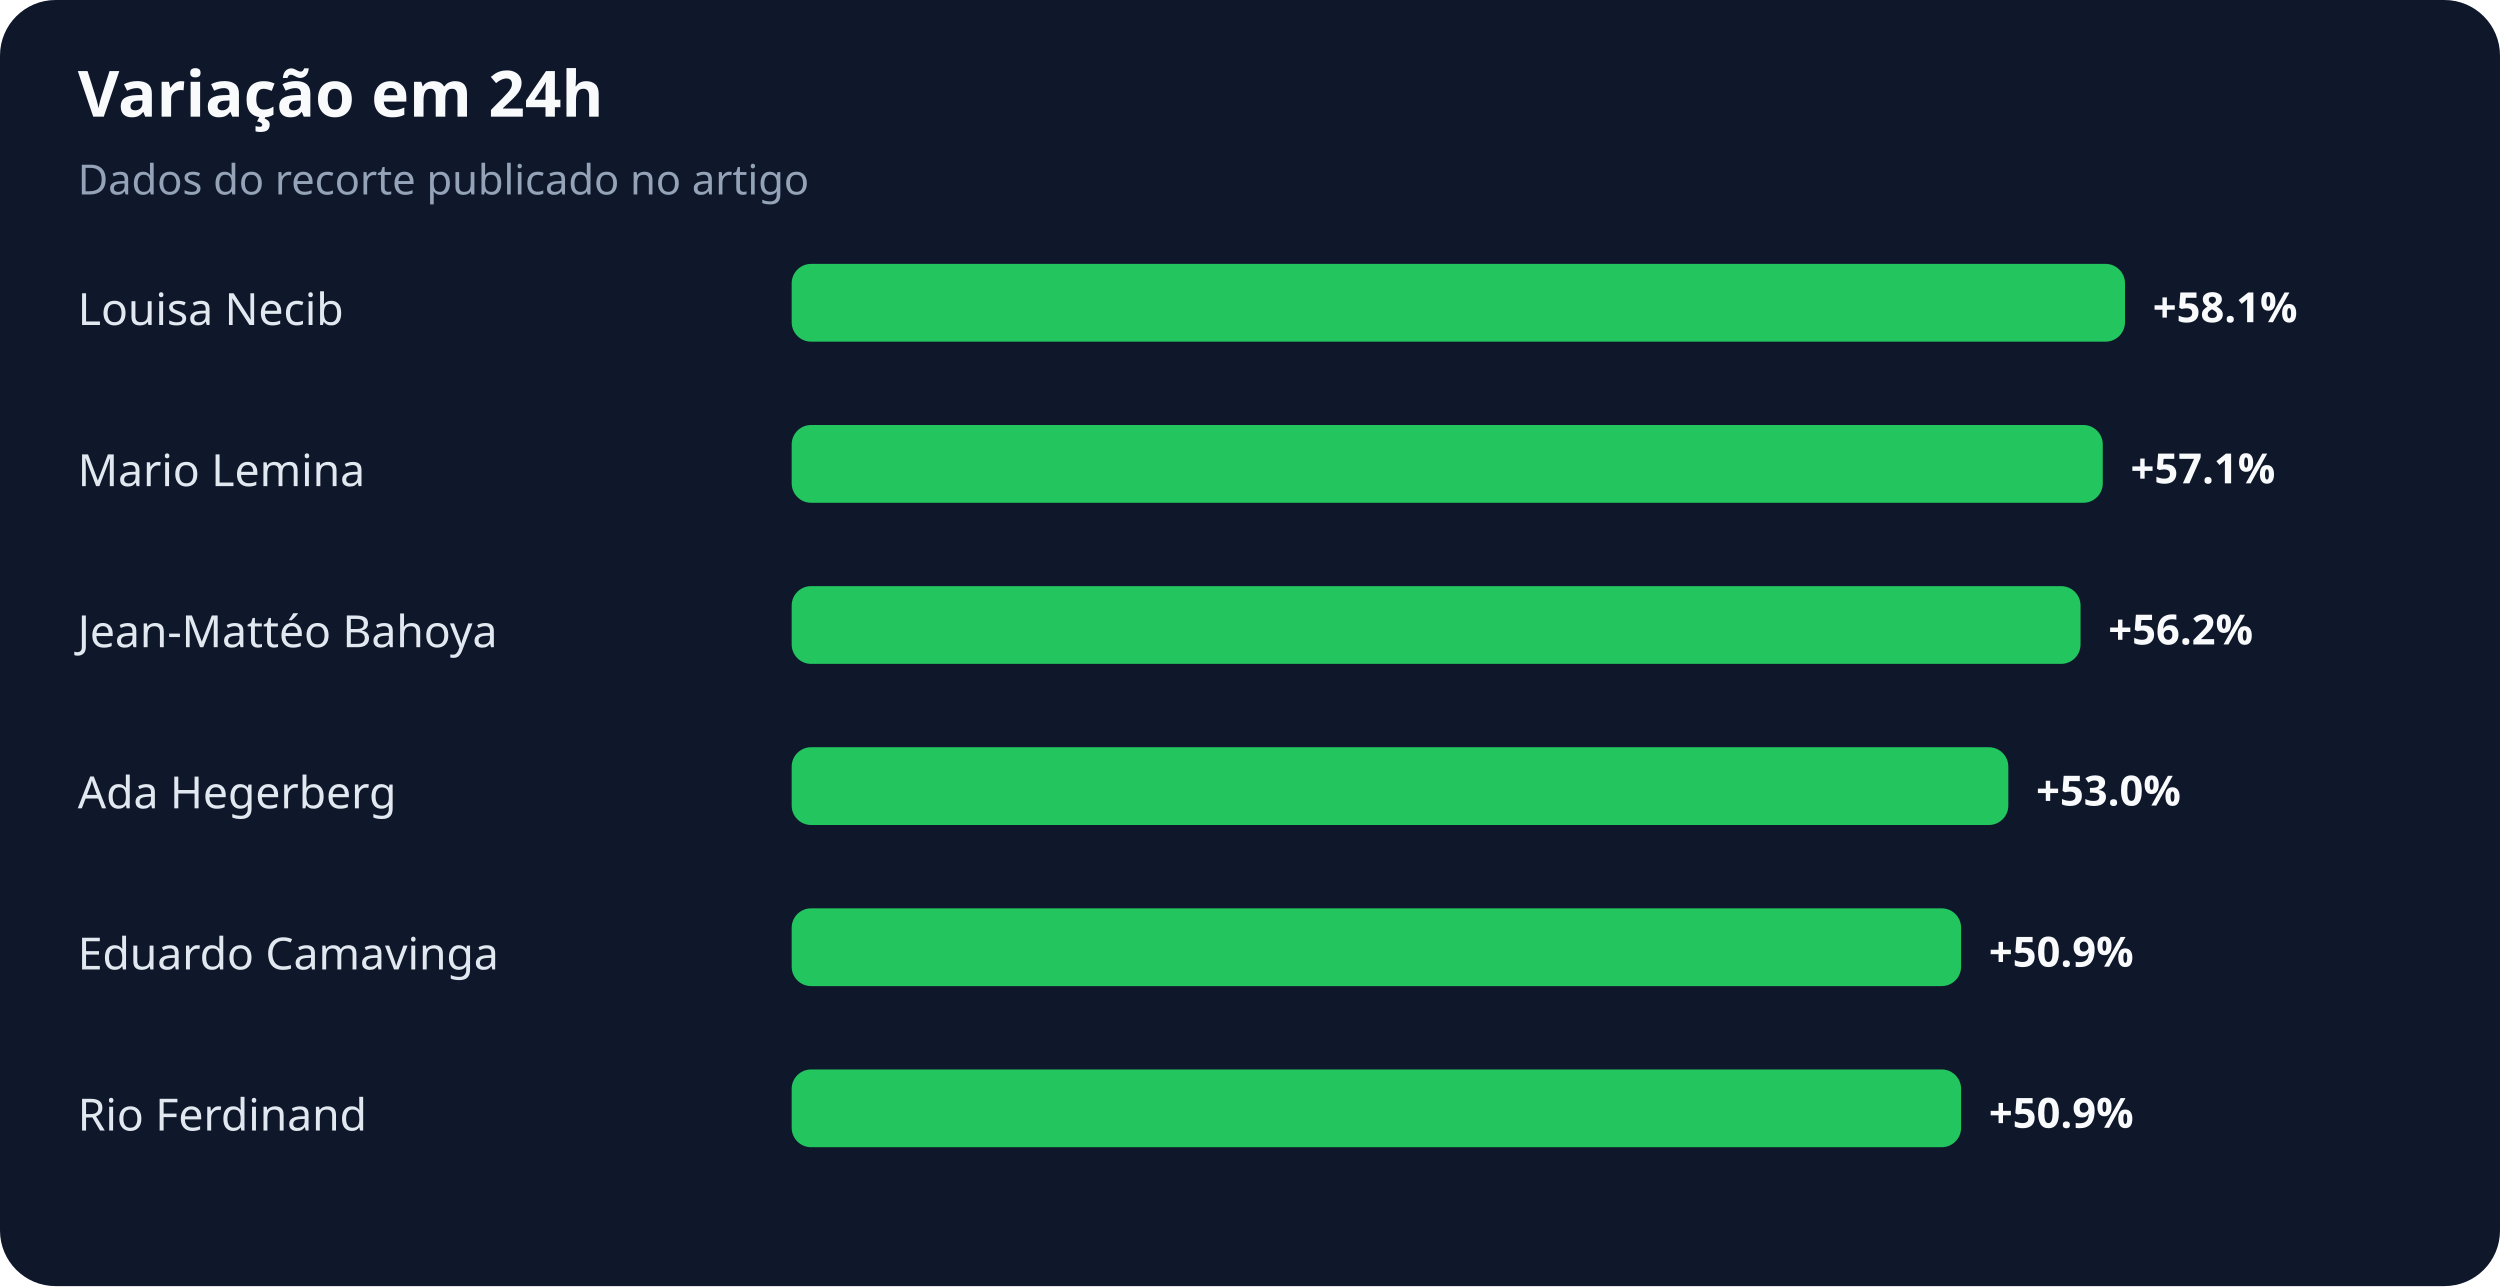
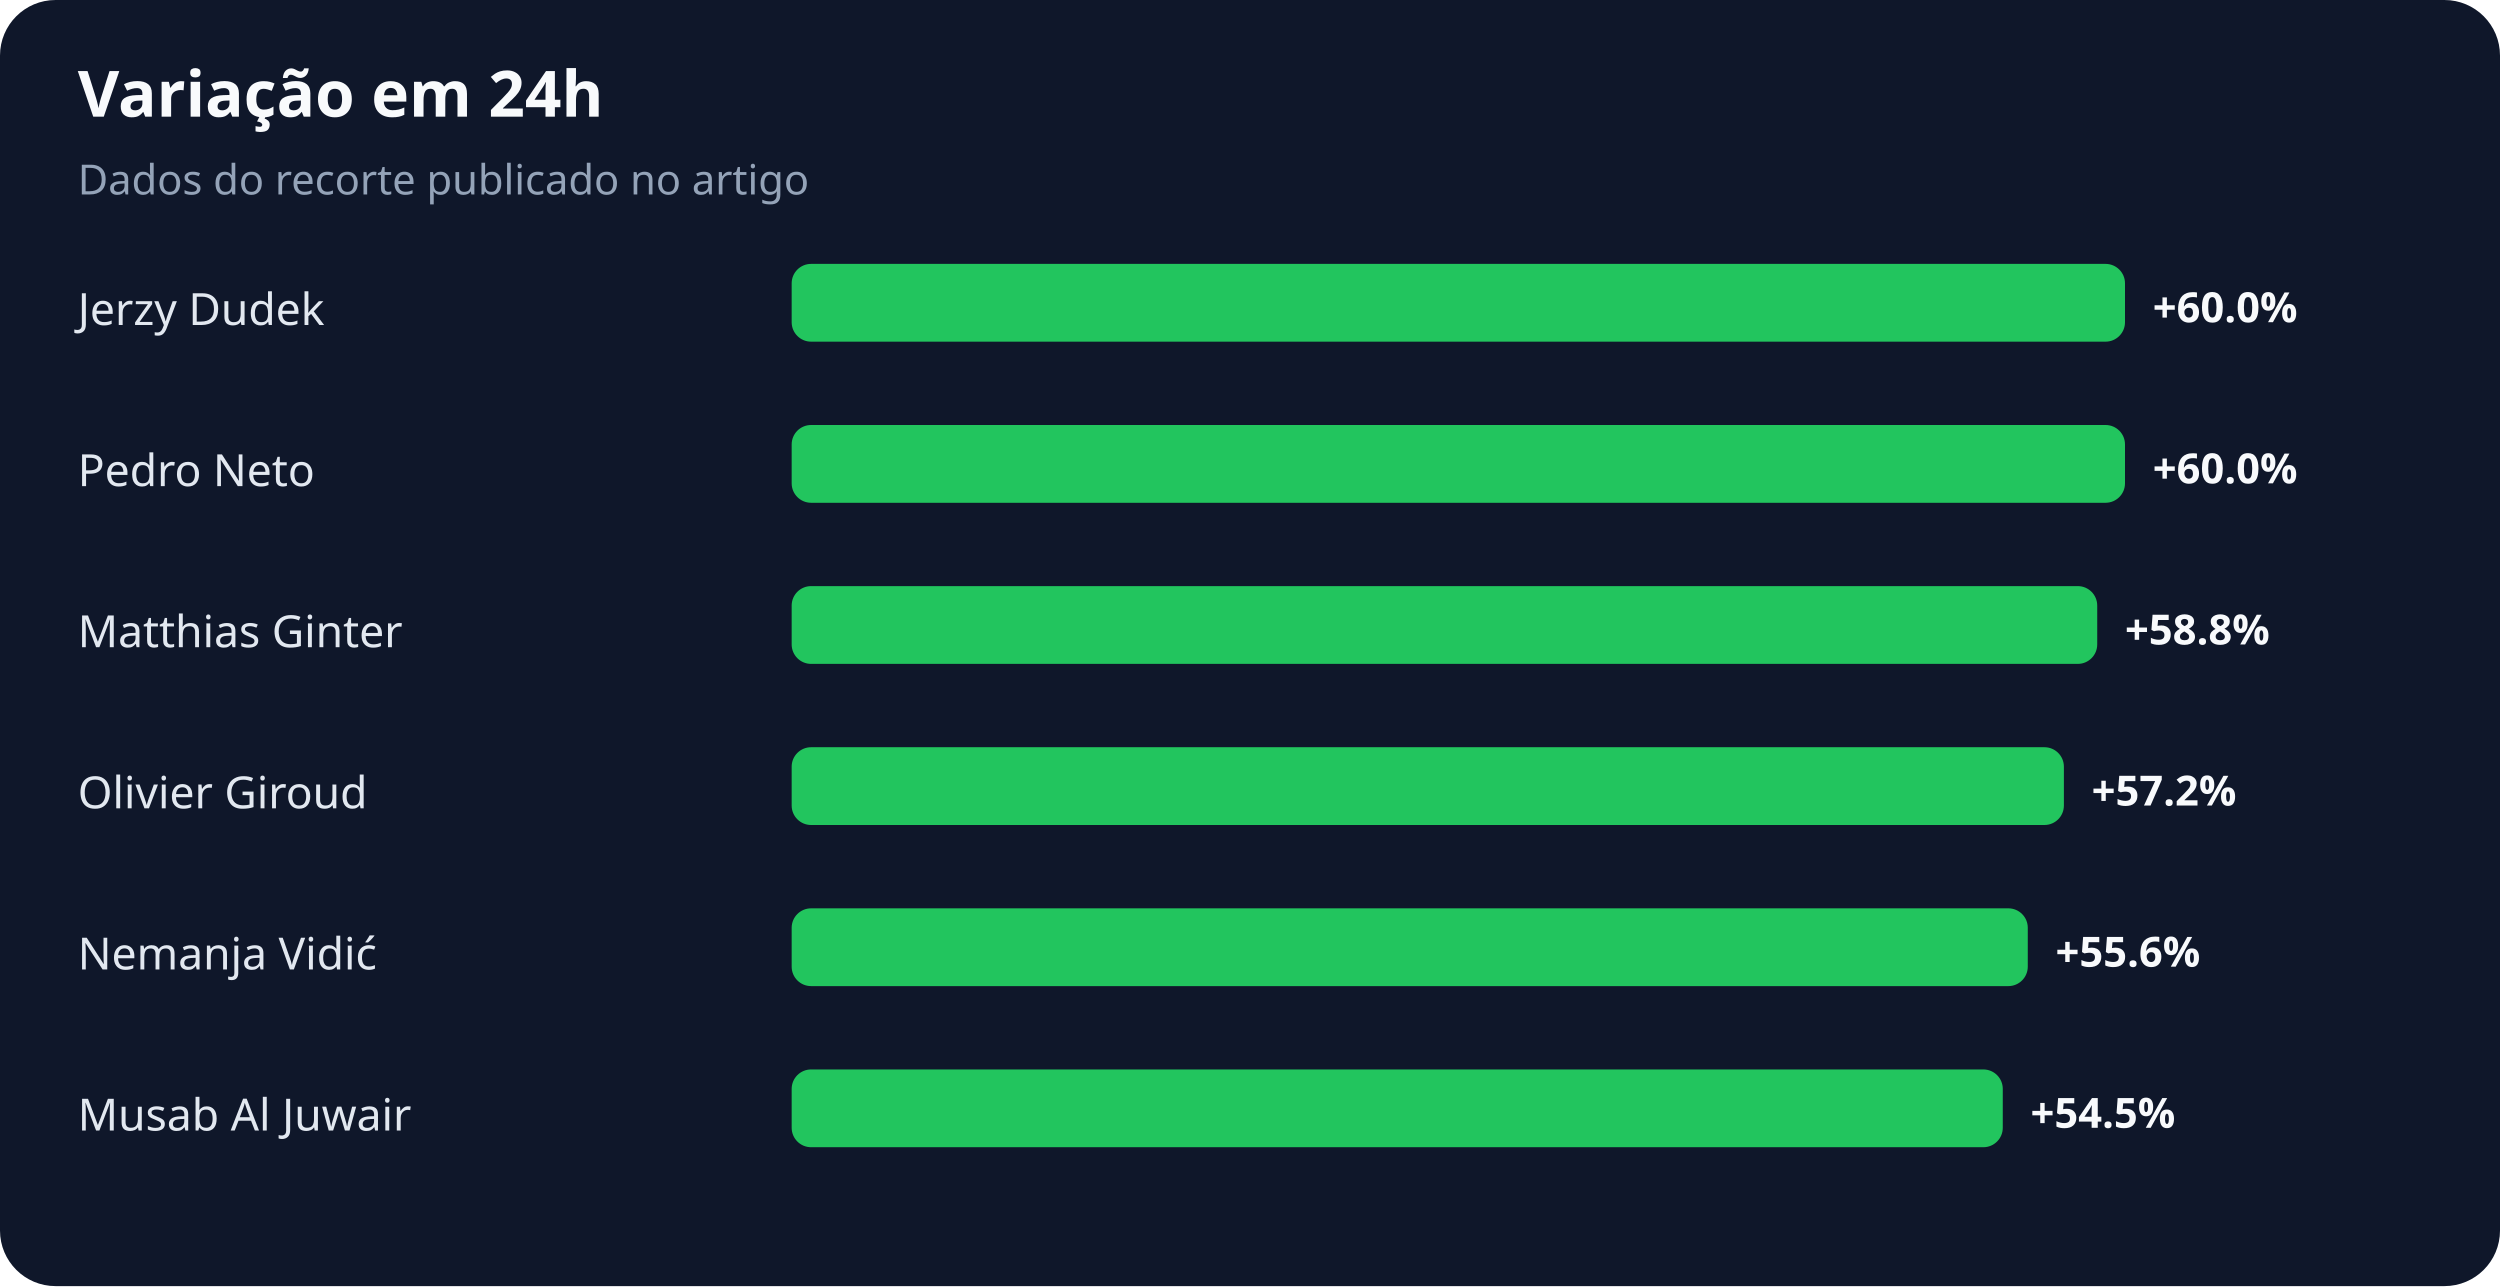
<svg xmlns="http://www.w3.org/2000/svg" width="900" height="463" viewBox="0 0 900 463" role="img" aria-labelledby="title desc">
  <rect width="100%" height="100%" rx="20" fill="#0f172a" />
  <text x="28" y="42" fill="#f8fafc" font-family="system-ui,sans-serif" font-size="23" font-weight="700">Variação em 24h</text>
  <text x="28" y="70" fill="#94a3b8" font-family="system-ui,sans-serif" font-size="15">Dados do recorte publicado no artigo</text>
-   <text x="28" y="117" fill="#e2e8f0" font-family="system-ui,sans-serif" font-size="16">Louisa Necib</text>
+   <text x="28" y="117" fill="#e2e8f0" font-family="system-ui,sans-serif" font-size="16">Jerzy Dudek</text>
  <rect x="285" y="95" width="480" height="28" rx="7" fill="#22c55e" />
-   <text x="775" y="116" fill="#f8fafc" font-family="system-ui,sans-serif" font-size="15" font-weight="700">+58.1%</text>
-   <text x="28" y="175" fill="#e2e8f0" font-family="system-ui,sans-serif" font-size="16">Mario Lemina</text>
-   <rect x="285" y="153" width="472" height="28" rx="7" fill="#22c55e" />
-   <text x="767" y="174" fill="#f8fafc" font-family="system-ui,sans-serif" font-size="15" font-weight="700">+57.1%</text>
-   <text x="28" y="233" fill="#e2e8f0" font-family="system-ui,sans-serif" font-size="16">Jean-Mattéo Bahoya</text>
-   <rect x="285" y="211" width="464" height="28" rx="7" fill="#22c55e" />
-   <text x="759" y="232" fill="#f8fafc" font-family="system-ui,sans-serif" font-size="15" font-weight="700">+56.2%</text>
-   <text x="28" y="291" fill="#e2e8f0" font-family="system-ui,sans-serif" font-size="16">Ada Hegerberg</text>
-   <rect x="285" y="269" width="438" height="28" rx="7" fill="#22c55e" />
-   <text x="733" y="290" fill="#f8fafc" font-family="system-ui,sans-serif" font-size="15" font-weight="700">+53.0%</text>
-   <text x="28" y="349" fill="#e2e8f0" font-family="system-ui,sans-serif" font-size="16">Eduardo Camavinga</text>
-   <rect x="285" y="327" width="421" height="28" rx="7" fill="#22c55e" />
-   <text x="716" y="348" fill="#f8fafc" font-family="system-ui,sans-serif" font-size="15" font-weight="700">+50.9%</text>
-   <text x="28" y="407" fill="#e2e8f0" font-family="system-ui,sans-serif" font-size="16">Rio Ferdinand</text>
-   <rect x="285" y="385" width="421" height="28" rx="7" fill="#22c55e" />
-   <text x="716" y="406" fill="#f8fafc" font-family="system-ui,sans-serif" font-size="15" font-weight="700">+50.9%</text>
+   <text x="775" y="116" fill="#f8fafc" font-family="system-ui,sans-serif" font-size="15" font-weight="700">+60.0%</text>
+   <text x="28" y="175" fill="#e2e8f0" font-family="system-ui,sans-serif" font-size="16">Pedro Neto</text>
+   <rect x="285" y="153" width="480" height="28" rx="7" fill="#22c55e" />
+   <text x="775" y="174" fill="#f8fafc" font-family="system-ui,sans-serif" font-size="15" font-weight="700">+60.0%</text>
+   <text x="28" y="233" fill="#e2e8f0" font-family="system-ui,sans-serif" font-size="16">Matthias Ginter</text>
+   <rect x="285" y="211" width="470" height="28" rx="7" fill="#22c55e" />
+   <text x="765" y="232" fill="#f8fafc" font-family="system-ui,sans-serif" font-size="15" font-weight="700">+58.8%</text>
+   <text x="28" y="291" fill="#e2e8f0" font-family="system-ui,sans-serif" font-size="16">Olivier Giroud</text>
+   <rect x="285" y="269" width="458" height="28" rx="7" fill="#22c55e" />
+   <text x="753" y="290" fill="#f8fafc" font-family="system-ui,sans-serif" font-size="15" font-weight="700">+57.2%</text>
+   <text x="28" y="349" fill="#e2e8f0" font-family="system-ui,sans-serif" font-size="16">Nemanja Vidić</text>
+   <rect x="285" y="327" width="445" height="28" rx="7" fill="#22c55e" />
+   <text x="740" y="348" fill="#f8fafc" font-family="system-ui,sans-serif" font-size="15" font-weight="700">+55.6%</text>
+   <text x="28" y="407" fill="#e2e8f0" font-family="system-ui,sans-serif" font-size="16">Musab Al Juwair</text>
+   <rect x="285" y="385" width="436" height="28" rx="7" fill="#22c55e" />
+   <text x="731" y="406" fill="#f8fafc" font-family="system-ui,sans-serif" font-size="15" font-weight="700">+54.5%</text>
</svg>
